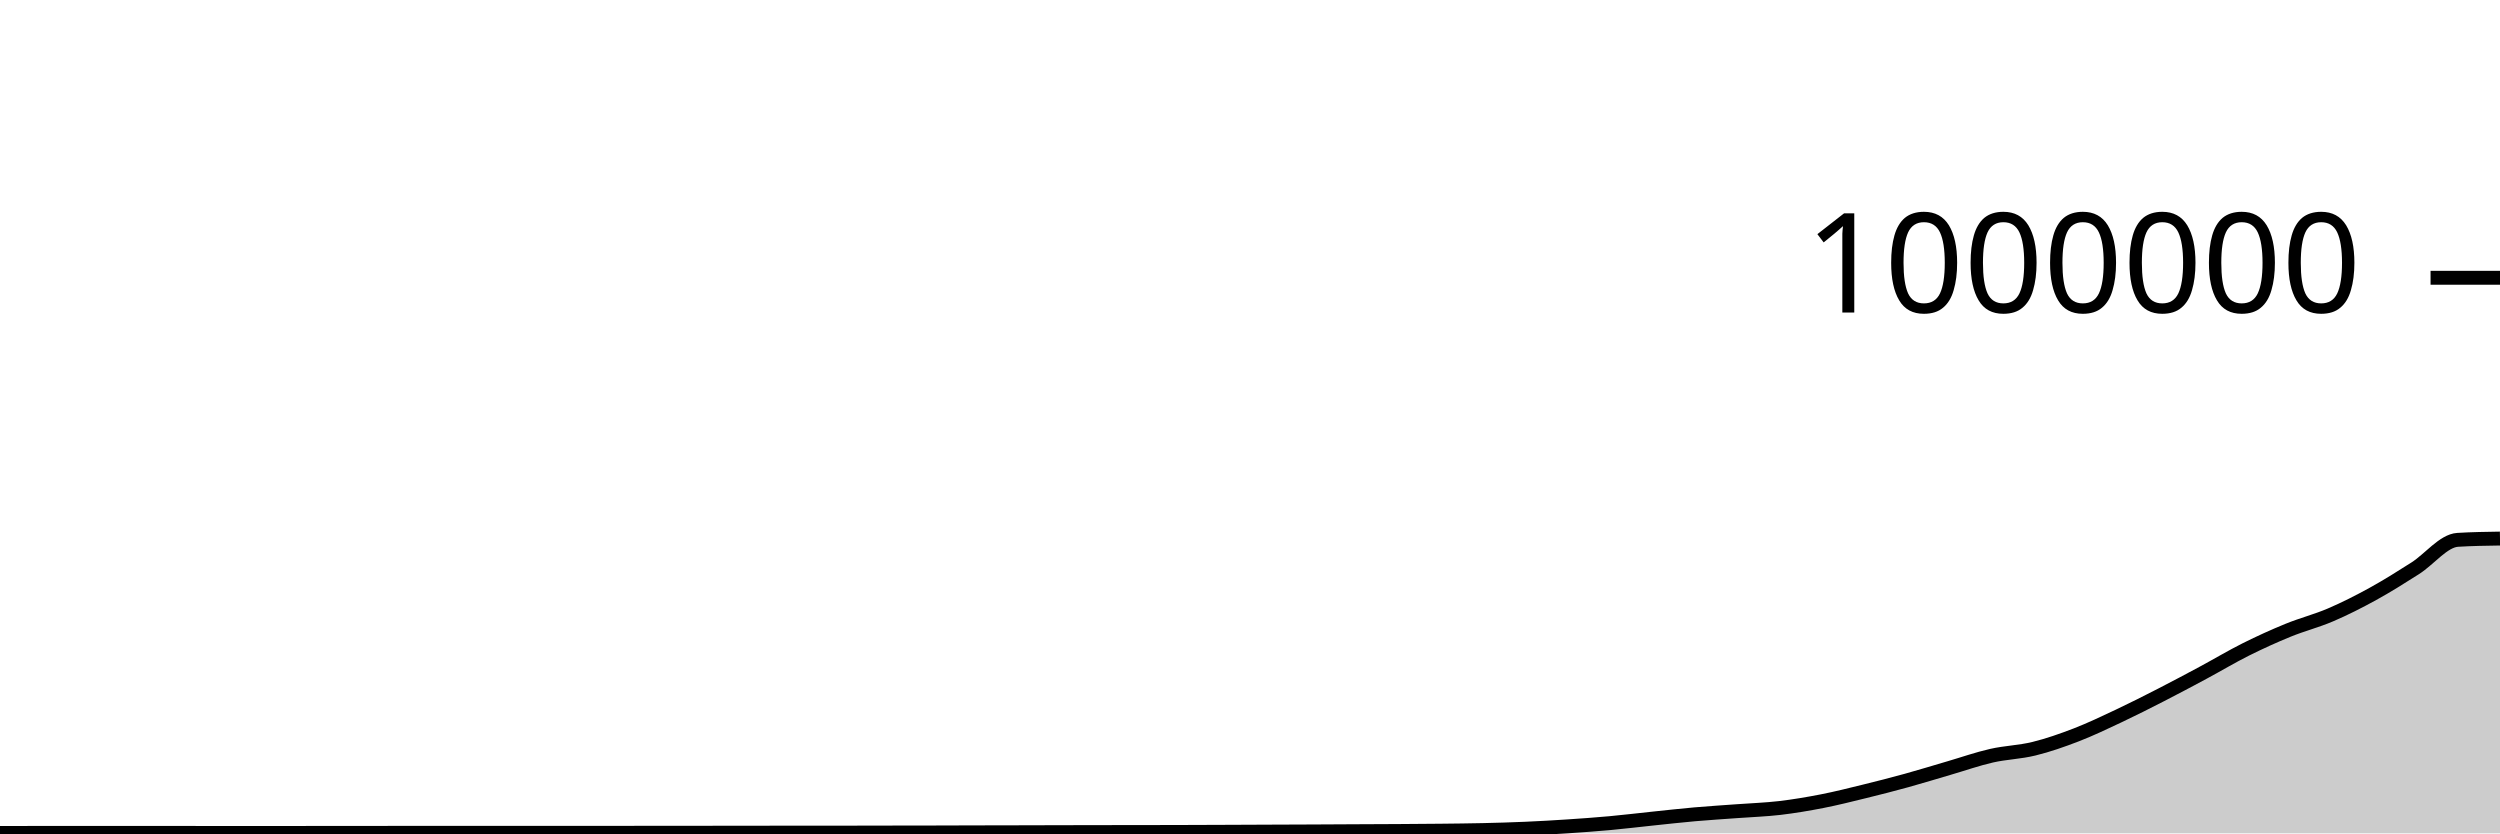
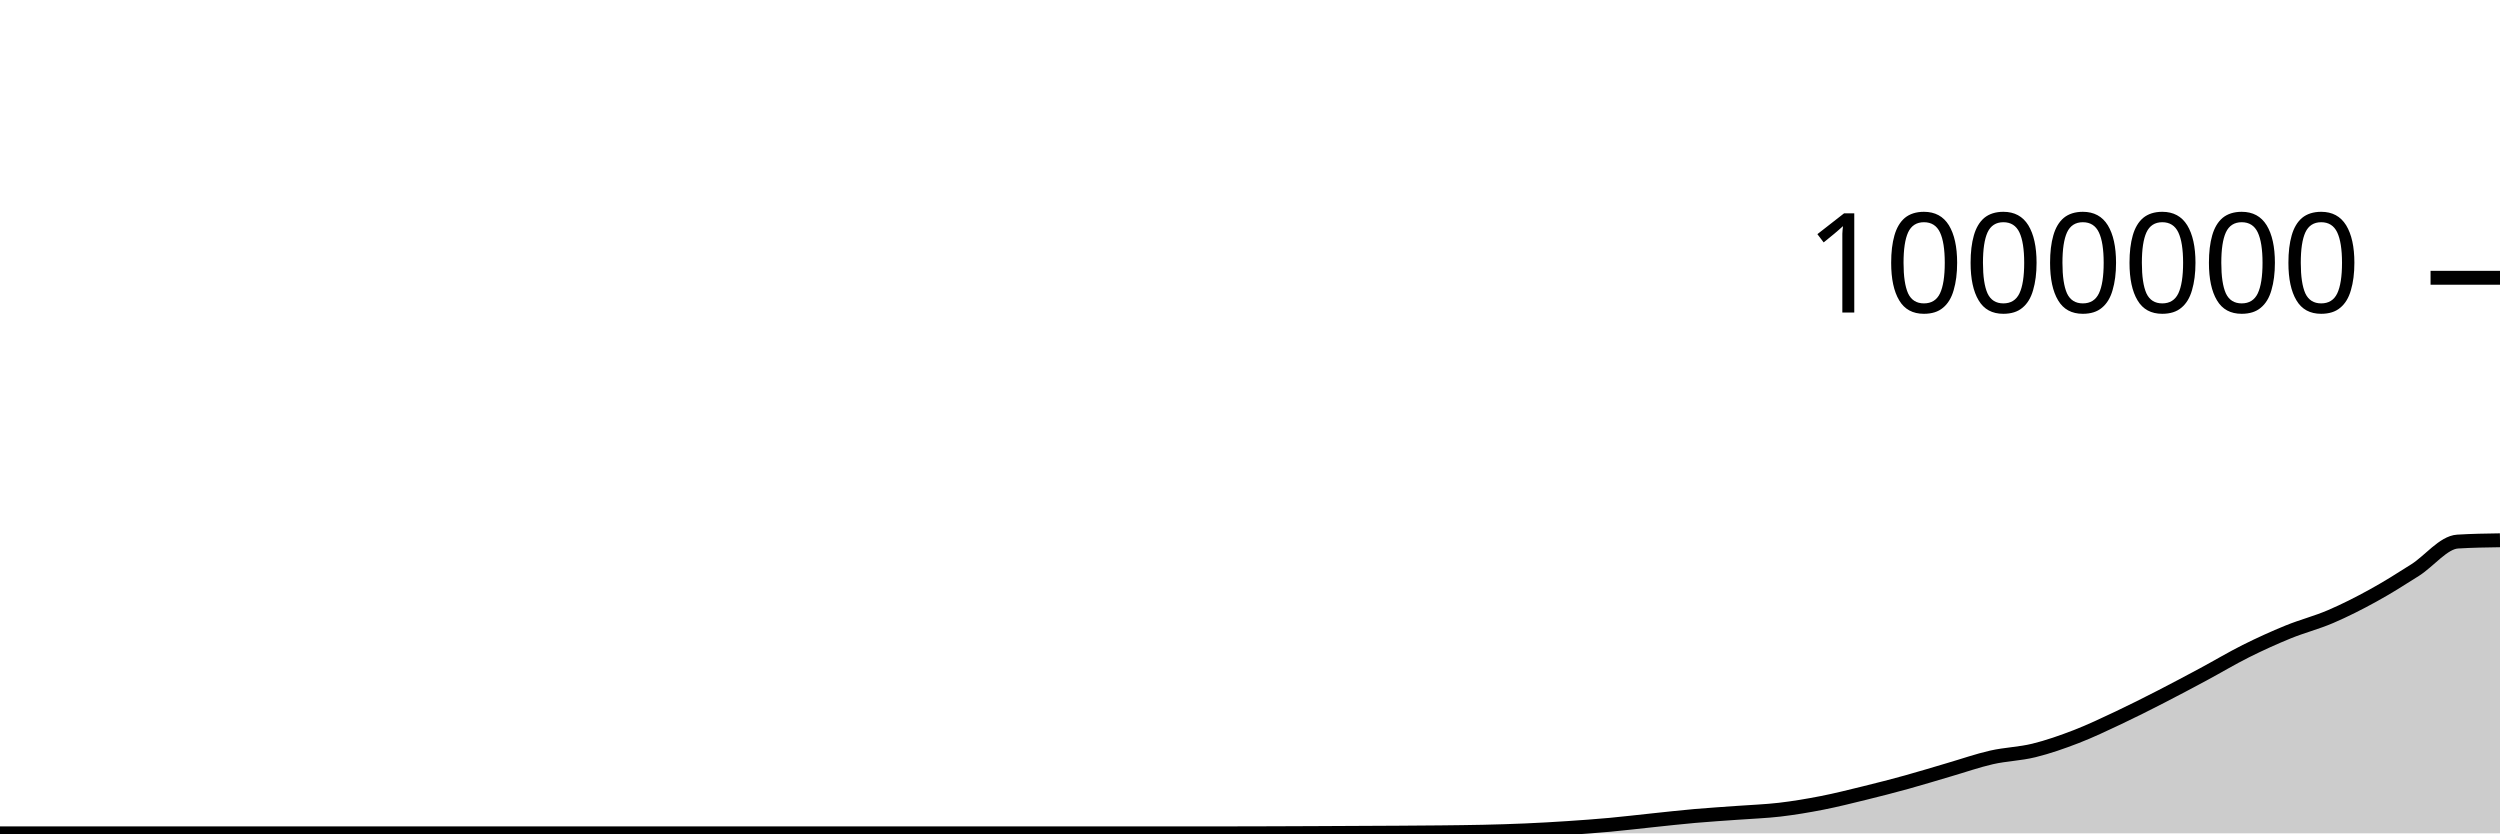
<svg xmlns="http://www.w3.org/2000/svg" viewBox="0 0 180 60">
  <g transform="translate(0,20)">
-     <path class="area" fill="rgba(0, 0, 0, 0.2)" d="M0,39.971C1.017,39.97,2.034,39.969,3.051,39.969C4.068,39.969,5.085,39.969,6.102,39.969C7.119,39.969,8.136,39.968,9.153,39.968C10.169,39.968,11.186,39.969,12.203,39.969C13.22,39.969,14.237,39.969,15.254,39.97C16.271,39.97,17.288,39.97,18.305,39.97C19.322,39.97,20.339,39.97,21.356,39.97C22.373,39.969,23.39,39.969,24.407,39.968C25.424,39.968,26.441,39.966,27.458,39.965C28.475,39.964,29.492,39.964,30.508,39.964C31.525,39.963,32.542,39.963,33.559,39.963C34.576,39.963,35.593,39.963,36.61,39.963C37.627,39.963,38.644,39.964,39.661,39.964C40.678,39.964,41.695,39.963,42.712,39.963C43.729,39.962,44.746,39.961,45.763,39.96C46.78,39.959,47.797,39.958,48.814,39.957C49.831,39.956,50.847,39.956,51.864,39.955C52.881,39.954,53.898,39.952,54.915,39.951C55.932,39.95,56.949,39.949,57.966,39.948C58.983,39.948,60,39.948,61.017,39.947C62.034,39.946,63.051,39.942,64.068,39.941C65.085,39.939,66.102,39.939,67.119,39.937C68.136,39.935,69.153,39.931,70.169,39.928C71.186,39.926,72.203,39.924,73.22,39.922C74.237,39.92,75.254,39.916,76.271,39.914C77.288,39.912,78.305,39.91,79.322,39.908C80.339,39.907,81.356,39.907,82.373,39.905C83.39,39.904,84.407,39.901,85.424,39.898C86.441,39.895,87.458,39.891,88.475,39.887C89.492,39.883,90.508,39.878,91.525,39.874C92.542,39.87,93.559,39.866,94.576,39.862C95.593,39.857,96.61,39.851,97.627,39.846C98.644,39.841,99.661,39.838,100.678,39.832C101.695,39.825,102.712,39.819,103.729,39.808C104.746,39.796,105.763,39.788,106.78,39.764C107.797,39.741,108.814,39.712,109.831,39.667C110.847,39.623,111.864,39.565,112.881,39.497C113.898,39.43,114.915,39.357,115.932,39.264C116.949,39.171,117.966,39.046,118.983,38.94C120,38.834,121.017,38.718,122.034,38.629C123.051,38.539,124.068,38.479,125.085,38.403C126.102,38.327,127.119,38.295,128.136,38.176C129.153,38.056,130.169,37.885,131.186,37.686C132.203,37.487,133.22,37.231,134.237,36.981C135.254,36.732,136.271,36.471,137.288,36.191C138.305,35.91,139.322,35.594,140.339,35.298C141.356,35.001,142.373,34.643,143.39,34.411C144.407,34.18,145.424,34.159,146.441,33.909C147.458,33.659,148.475,33.304,149.492,32.911C150.508,32.518,151.525,32.031,152.542,31.552C153.559,31.073,154.576,30.557,155.593,30.036C156.61,29.515,157.627,28.973,158.644,28.427C159.661,27.881,160.678,27.271,161.695,26.762C162.712,26.254,163.729,25.792,164.746,25.377C165.763,24.962,166.78,24.708,167.797,24.273C168.814,23.837,169.831,23.322,170.847,22.763C171.864,22.203,172.881,21.565,173.898,20.916C174.915,20.267,175.932,18.932,176.949,18.869C177.966,18.807,178.983,18.791,180,18.776L180,40C178.983,40,177.966,40,176.949,40C175.932,40,174.915,40,173.898,40C172.881,40,171.864,40,170.847,40C169.831,40,168.814,40,167.797,40C166.78,40,165.763,40,164.746,40C163.729,40,162.712,40,161.695,40C160.678,40,159.661,40,158.644,40C157.627,40,156.61,40,155.593,40C154.576,40,153.559,40,152.542,40C151.525,40,150.508,40,149.492,40C148.475,40,147.458,40,146.441,40C145.424,40,144.407,40,143.39,40C142.373,40,141.356,40,140.339,40C139.322,40,138.305,40,137.288,40C136.271,40,135.254,40,134.237,40C133.22,40,132.203,40,131.186,40C130.169,40,129.153,40,128.136,40C127.119,40,126.102,40,125.085,40C124.068,40,123.051,40,122.034,40C121.017,40,120,40,118.983,40C117.966,40,116.949,40,115.932,40C114.915,40,113.898,40,112.881,40C111.864,40,110.847,40,109.831,40C108.814,40,107.797,40,106.78,40C105.763,40,104.746,40,103.729,40C102.712,40,101.695,40,100.678,40C99.661,40,98.644,40,97.627,40C96.61,40,95.593,40,94.576,40C93.559,40,92.542,40,91.525,40C90.508,40,89.492,40,88.475,40C87.458,40,86.441,40,85.424,40C84.407,40,83.39,40,82.373,40C81.356,40,80.339,40,79.322,40C78.305,40,77.288,40,76.271,40C75.254,40,74.237,40,73.22,40C72.203,40,71.186,40,70.169,40C69.153,40,68.136,40,67.119,40C66.102,40,65.085,40,64.068,40C63.051,40,62.034,40,61.017,40C60,40,58.983,40,57.966,40C56.949,40,55.932,40,54.915,40C53.898,40,52.881,40,51.864,40C50.847,40,49.831,40,48.814,40C47.797,40,46.78,40,45.763,40C44.746,40,43.729,40,42.712,40C41.695,40,40.678,40,39.661,40C38.644,40,37.627,40,36.61,40C35.593,40,34.576,40,33.559,40C32.542,40,31.525,40,30.508,40C29.492,40,28.475,40,27.458,40C26.441,40,25.424,40,24.407,40C23.39,40,22.373,40,21.356,40C20.339,40,19.322,40,18.305,40C17.288,40,16.271,40,15.254,40C14.237,40,13.22,40,12.203,40C11.186,40,10.169,40,9.153,40C8.136,40,7.119,40,6.102,40C5.085,40,4.068,40,3.051,40C2.034,40,1.017,40,0,40Z" />
-     <path class="line" stroke="black" fill="none" d="M0,39.971C1.017,39.97,2.034,39.969,3.051,39.969C4.068,39.969,5.085,39.969,6.102,39.969C7.119,39.969,8.136,39.968,9.153,39.968C10.169,39.968,11.186,39.969,12.203,39.969C13.22,39.969,14.237,39.969,15.254,39.97C16.271,39.97,17.288,39.97,18.305,39.97C19.322,39.97,20.339,39.97,21.356,39.97C22.373,39.969,23.39,39.969,24.407,39.968C25.424,39.968,26.441,39.966,27.458,39.965C28.475,39.964,29.492,39.964,30.508,39.964C31.525,39.963,32.542,39.963,33.559,39.963C34.576,39.963,35.593,39.963,36.61,39.963C37.627,39.963,38.644,39.964,39.661,39.964C40.678,39.964,41.695,39.963,42.712,39.963C43.729,39.962,44.746,39.961,45.763,39.96C46.78,39.959,47.797,39.958,48.814,39.957C49.831,39.956,50.847,39.956,51.864,39.955C52.881,39.954,53.898,39.952,54.915,39.951C55.932,39.95,56.949,39.949,57.966,39.948C58.983,39.948,60,39.948,61.017,39.947C62.034,39.946,63.051,39.942,64.068,39.941C65.085,39.939,66.102,39.939,67.119,39.937C68.136,39.935,69.153,39.931,70.169,39.928C71.186,39.926,72.203,39.924,73.22,39.922C74.237,39.92,75.254,39.916,76.271,39.914C77.288,39.912,78.305,39.91,79.322,39.908C80.339,39.907,81.356,39.907,82.373,39.905C83.39,39.904,84.407,39.901,85.424,39.898C86.441,39.895,87.458,39.891,88.475,39.887C89.492,39.883,90.508,39.878,91.525,39.874C92.542,39.87,93.559,39.866,94.576,39.862C95.593,39.857,96.61,39.851,97.627,39.846C98.644,39.841,99.661,39.838,100.678,39.832C101.695,39.825,102.712,39.819,103.729,39.808C104.746,39.796,105.763,39.788,106.78,39.764C107.797,39.741,108.814,39.712,109.831,39.667C110.847,39.623,111.864,39.565,112.881,39.497C113.898,39.43,114.915,39.357,115.932,39.264C116.949,39.171,117.966,39.046,118.983,38.94C120,38.834,121.017,38.718,122.034,38.629C123.051,38.539,124.068,38.479,125.085,38.403C126.102,38.327,127.119,38.295,128.136,38.176C129.153,38.056,130.169,37.885,131.186,37.686C132.203,37.487,133.22,37.231,134.237,36.981C135.254,36.732,136.271,36.471,137.288,36.191C138.305,35.91,139.322,35.594,140.339,35.298C141.356,35.001,142.373,34.643,143.39,34.411C144.407,34.18,145.424,34.159,146.441,33.909C147.458,33.659,148.475,33.304,149.492,32.911C150.508,32.518,151.525,32.031,152.542,31.552C153.559,31.073,154.576,30.557,155.593,30.036C156.61,29.515,157.627,28.973,158.644,28.427C159.661,27.881,160.678,27.271,161.695,26.762C162.712,26.254,163.729,25.792,164.746,25.377C165.763,24.962,166.78,24.708,167.797,24.273C168.814,23.837,169.831,23.322,170.847,22.763C171.864,22.203,172.881,21.565,173.898,20.916C174.915,20.267,175.932,18.932,176.949,18.869C177.966,18.807,178.983,18.791,180,18.776" />
+     <path class="area" fill="rgba(0, 0, 0, 0.2)" d="M0,40C1.017,40,2.034,40,3.051,40C4.068,40,5.085,40,6.102,40C7.119,40,8.136,40,9.153,40C10.169,40,11.186,40,12.203,40C13.22,40,14.237,40,15.254,40C16.271,40,17.288,40,18.305,40C19.322,40,20.339,40,21.356,40C22.373,40,23.39,40,24.407,40C25.424,40,26.441,40,27.458,40C28.475,40,29.492,40,30.508,40C31.525,40,32.542,40,33.559,40C34.576,40,35.593,40,36.61,40C37.627,40,38.644,40,39.661,40C40.678,40,41.695,40,42.712,40C43.729,40,44.746,40,45.763,40C46.78,40,47.797,40,48.814,40C49.831,40,50.847,40,51.864,40C52.881,40,53.898,40,54.915,40C55.932,40,56.949,40,57.966,40C58.983,40,60,40,61.017,40C62.034,40,63.051,40,64.068,40C65.085,40,66.102,40,67.119,40C68.136,40,69.153,40,70.169,40C71.186,40,72.203,40,73.22,40C74.237,40,75.254,40,76.271,40C77.288,40,78.305,40,79.322,40C80.339,40,81.356,40,82.373,40C83.39,40,84.407,40,85.424,40C86.441,40,87.458,40,88.475,40C89.492,40,90.508,39.996,91.525,39.993C92.542,39.99,93.559,39.985,94.576,39.981C95.593,39.976,96.61,39.971,97.627,39.966C98.644,39.961,99.661,39.958,100.678,39.951C101.695,39.945,102.712,39.939,103.729,39.928C104.746,39.916,105.763,39.907,106.78,39.884C107.797,39.861,108.814,39.832,109.831,39.787C110.847,39.743,111.864,39.685,112.881,39.618C113.898,39.551,114.915,39.477,115.932,39.384C116.949,39.291,117.966,39.166,118.983,39.061C120,38.955,121.017,38.839,122.034,38.75C123.051,38.66,124.068,38.599,125.085,38.524C126.102,38.448,127.119,38.416,128.136,38.297C129.153,38.177,130.169,38.007,131.186,37.808C132.203,37.609,133.22,37.352,134.237,37.103C135.254,36.854,136.271,36.593,137.288,36.312C138.305,36.032,139.322,35.716,140.339,35.419C141.356,35.123,142.373,34.765,143.39,34.533C144.407,34.302,145.424,34.282,146.441,34.032C147.458,33.782,148.475,33.426,149.492,33.033C150.508,32.64,151.525,32.153,152.542,31.674C153.559,31.195,154.576,30.68,155.593,30.159C156.61,29.638,157.627,29.095,158.644,28.55C159.661,28.004,160.678,27.394,161.695,26.885C162.712,26.377,163.729,25.915,164.746,25.5C165.763,25.085,166.78,24.832,167.797,24.396C168.814,23.96,169.831,23.446,170.847,22.886C171.864,22.327,172.881,21.689,173.898,21.04C174.915,20.391,175.932,19.055,176.949,18.993C177.966,18.931,178.983,18.915,180,18.9L180,40C178.983,40,177.966,40,176.949,40C175.932,40,174.915,40,173.898,40C172.881,40,171.864,40,170.847,40C169.831,40,168.814,40,167.797,40C166.78,40,165.763,40,164.746,40C163.729,40,162.712,40,161.695,40C160.678,40,159.661,40,158.644,40C157.627,40,156.61,40,155.593,40C154.576,40,153.559,40,152.542,40C151.525,40,150.508,40,149.492,40C148.475,40,147.458,40,146.441,40C145.424,40,144.407,40,143.39,40C142.373,40,141.356,40,140.339,40C139.322,40,138.305,40,137.288,40C136.271,40,135.254,40,134.237,40C133.22,40,132.203,40,131.186,40C130.169,40,129.153,40,128.136,40C127.119,40,126.102,40,125.085,40C124.068,40,123.051,40,122.034,40C121.017,40,120,40,118.983,40C117.966,40,116.949,40,115.932,40C114.915,40,113.898,40,112.881,40C111.864,40,110.847,40,109.831,40C108.814,40,107.797,40,106.78,40C105.763,40,104.746,40,103.729,40C102.712,40,101.695,40,100.678,40C99.661,40,98.644,40,97.627,40C96.61,40,95.593,40,94.576,40C93.559,40,92.542,40,91.525,40C90.508,40,89.492,40,88.475,40C87.458,40,86.441,40,85.424,40C84.407,40,83.39,40,82.373,40C81.356,40,80.339,40,79.322,40C78.305,40,77.288,40,76.271,40C75.254,40,74.237,40,73.22,40C72.203,40,71.186,40,70.169,40C69.153,40,68.136,40,67.119,40C66.102,40,65.085,40,64.068,40C63.051,40,62.034,40,61.017,40C60,40,58.983,40,57.966,40C56.949,40,55.932,40,54.915,40C53.898,40,52.881,40,51.864,40C50.847,40,49.831,40,48.814,40C47.797,40,46.78,40,45.763,40C44.746,40,43.729,40,42.712,40C41.695,40,40.678,40,39.661,40C38.644,40,37.627,40,36.61,40C35.593,40,34.576,40,33.559,40C32.542,40,31.525,40,30.508,40C29.492,40,28.475,40,27.458,40C26.441,40,25.424,40,24.407,40C23.39,40,22.373,40,21.356,40C20.339,40,19.322,40,18.305,40C17.288,40,16.271,40,15.254,40C14.237,40,13.22,40,12.203,40C11.186,40,10.169,40,9.153,40C8.136,40,7.119,40,6.102,40C5.085,40,4.068,40,3.051,40C2.034,40,1.017,40,0,40Z" />
+     <path class="line" stroke="black" fill="none" d="M0,40C1.017,40,2.034,40,3.051,40C4.068,40,5.085,40,6.102,40C7.119,40,8.136,40,9.153,40C10.169,40,11.186,40,12.203,40C13.22,40,14.237,40,15.254,40C16.271,40,17.288,40,18.305,40C19.322,40,20.339,40,21.356,40C22.373,40,23.39,40,24.407,40C25.424,40,26.441,40,27.458,40C28.475,40,29.492,40,30.508,40C31.525,40,32.542,40,33.559,40C34.576,40,35.593,40,36.61,40C37.627,40,38.644,40,39.661,40C40.678,40,41.695,40,42.712,40C43.729,40,44.746,40,45.763,40C46.78,40,47.797,40,48.814,40C49.831,40,50.847,40,51.864,40C52.881,40,53.898,40,54.915,40C55.932,40,56.949,40,57.966,40C58.983,40,60,40,61.017,40C62.034,40,63.051,40,64.068,40C65.085,40,66.102,40,67.119,40C68.136,40,69.153,40,70.169,40C71.186,40,72.203,40,73.22,40C74.237,40,75.254,40,76.271,40C77.288,40,78.305,40,79.322,40C80.339,40,81.356,40,82.373,40C83.39,40,84.407,40,85.424,40C86.441,40,87.458,40,88.475,40C89.492,40,90.508,39.996,91.525,39.993C92.542,39.99,93.559,39.985,94.576,39.981C95.593,39.976,96.61,39.971,97.627,39.966C98.644,39.961,99.661,39.958,100.678,39.951C101.695,39.945,102.712,39.939,103.729,39.928C104.746,39.916,105.763,39.907,106.78,39.884C107.797,39.861,108.814,39.832,109.831,39.787C110.847,39.743,111.864,39.685,112.881,39.618C113.898,39.551,114.915,39.477,115.932,39.384C116.949,39.291,117.966,39.166,118.983,39.061C120,38.955,121.017,38.839,122.034,38.75C123.051,38.66,124.068,38.599,125.085,38.524C126.102,38.448,127.119,38.416,128.136,38.297C129.153,38.177,130.169,38.007,131.186,37.808C132.203,37.609,133.22,37.352,134.237,37.103C135.254,36.854,136.271,36.593,137.288,36.312C138.305,36.032,139.322,35.716,140.339,35.419C141.356,35.123,142.373,34.765,143.39,34.533C144.407,34.302,145.424,34.282,146.441,34.032C147.458,33.782,148.475,33.426,149.492,33.033C150.508,32.64,151.525,32.153,152.542,31.674C153.559,31.195,154.576,30.68,155.593,30.159C156.61,29.638,157.627,29.095,158.644,28.55C159.661,28.004,160.678,27.394,161.695,26.885C162.712,26.377,163.729,25.915,164.746,25.5C165.763,25.085,166.78,24.832,167.797,24.396C168.814,23.96,169.831,23.446,170.847,22.886C171.864,22.327,172.881,21.689,173.898,21.04C174.915,20.391,175.932,19.055,176.949,18.993C177.966,18.931,178.983,18.915,180,18.9" />
    <path class="axis-ceiling" stroke-width="1" stroke="black" fill="none" d="M175,0L180,0" />
    <text class="axis-ceiling-label" font-family="sans-serif" text-anchor="end" font-size="10px" x="170" y="2.5">1000000</text>
  </g>
</svg>
